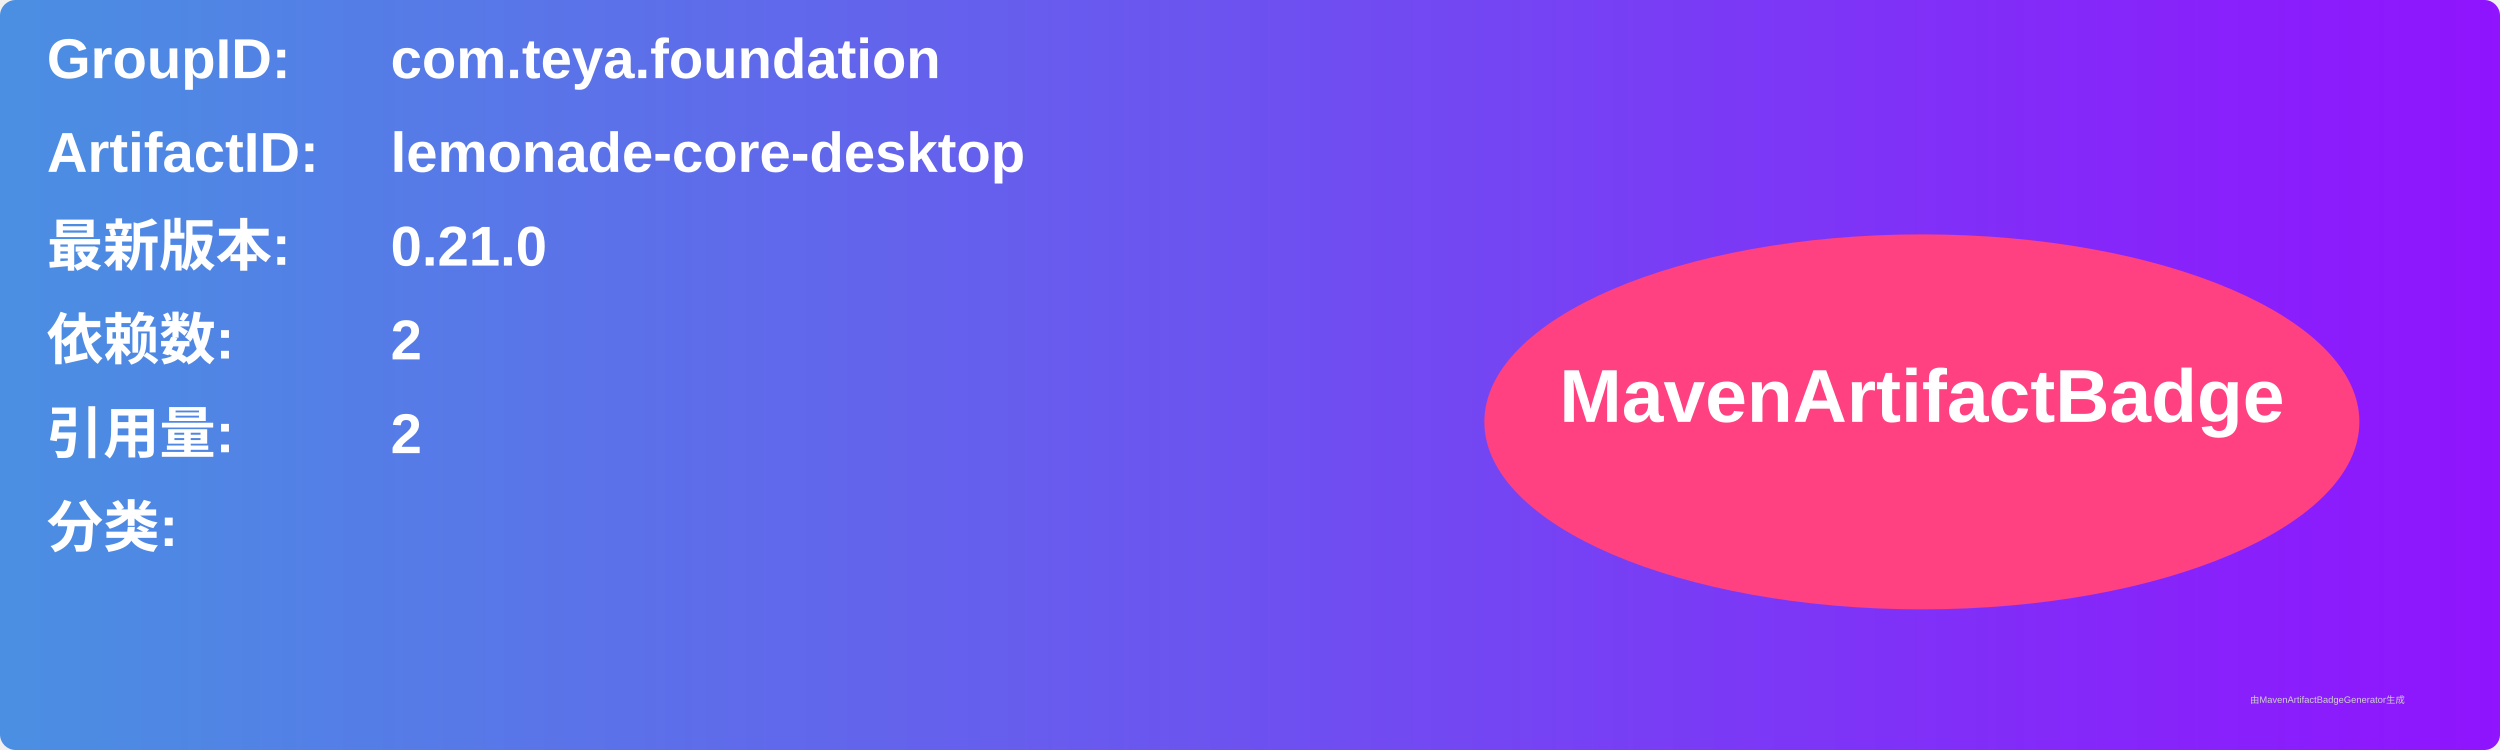
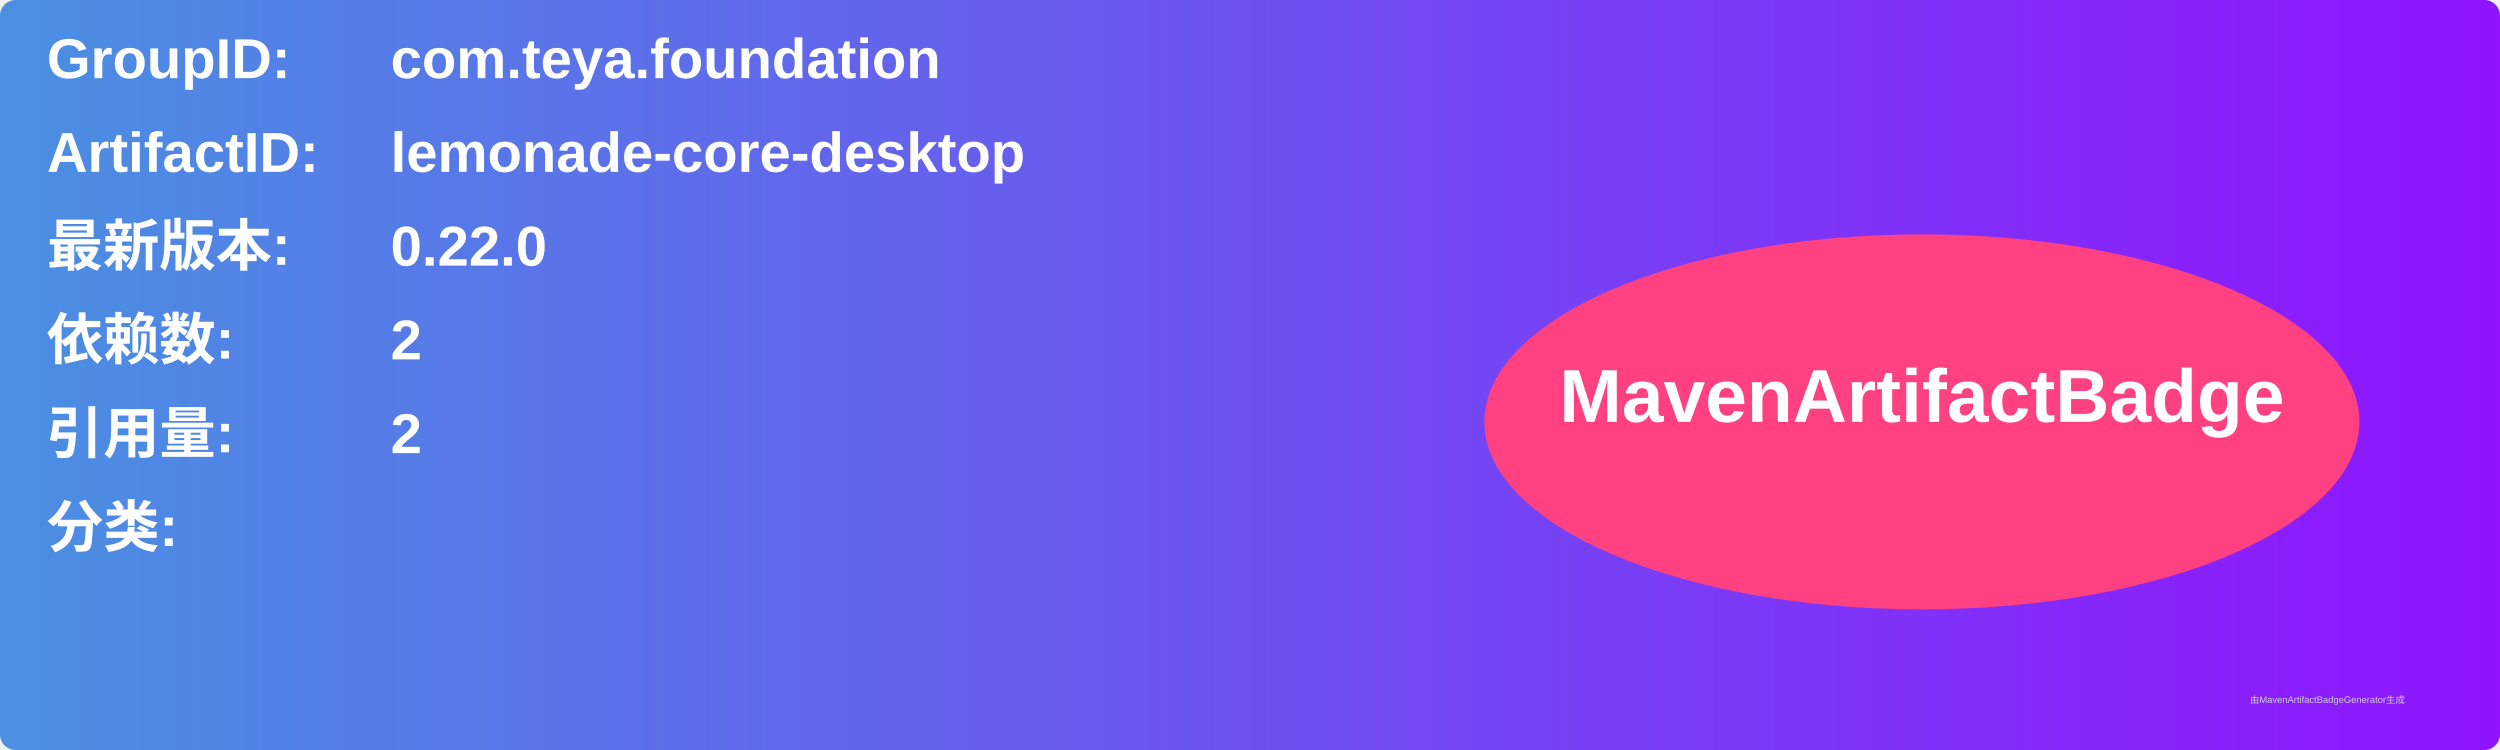
<svg xmlns="http://www.w3.org/2000/svg" width="800" height="240" viewBox="0 0 800 240">
  <linearGradient id="grad" x1="0%" y1="0%" x2="100%" y2="0%">
    <stop offset="0%" stop-color="#4a90e2" />
    <stop offset="100%" stop-color="#9013fe" />
  </linearGradient>
  <rect width="100%" height="100%" rx="5" ry="5" fill="url(#grad)" />
  <g transform="translate(15, 15)">
    <text x="0" y="10" font-family="Arial" font-size="18" fill="white" font-weight="bold" width="260">GroupID:</text>
    <text x="110" y="10" font-family="Arial" font-size="18" fill="white" font-weight="bold" width="460">com.teya.foundation</text>
    <text x="0" y="40" font-family="Arial" font-size="18" fill="white" font-weight="bold" width="260">ArtifactID:</text>
    <text x="110" y="40" font-family="Arial" font-size="18" fill="white" font-weight="bold" width="460">lemonade-core-desktop</text>
    <text x="0" y="70" font-family="Arial" font-size="18" fill="white" font-weight="bold">最新版本:</text>
    <text x="110" y="70" font-family="Arial" font-size="18" fill="white" font-weight="bold">
-       <tspan font-weight="bold">0.21.0</tspan>
+       <tspan font-weight="bold">0.22.0</tspan>
    </text>
    <text x="0" y="100" font-family="Arial" font-size="18" fill="white" font-weight="bold">依赖数: </text>
    <text x="110" y="100" font-family="Arial" font-size="18" fill="white">
      <tspan font-weight="bold">2</tspan>
    </text>
    <text x="0" y="130" font-family="Arial" font-size="18" fill="white" font-weight="bold">引用量: </text>
    <text x="110" y="130" font-family="Arial" font-size="18" fill="white">
      <tspan font-weight="bold">2</tspan>
    </text>
    <text x="0" y="160" font-family="Arial" font-size="18" fill="white" font-weight="bold">分类:</text>
    <text x="10" y="190" font-family="Arial" font-size="10" fill="white">
      <tspan font-weight="bold" />
    </text>
    <ellipse cx="600" cy="120" rx="140" ry="60" fill="#ff4081" />
    <text x="600" y="120" text-anchor="middle" font-family="Arial" font-size="24" fill="white" font-weight="bold">MavenArtifactBadge</text>
  </g>
  <text x="720" y="225" font-family="Arial" font-size="3" fill="#d0d0d0">由MavenArtifactBadgeGenerator生成</text>
</svg>
